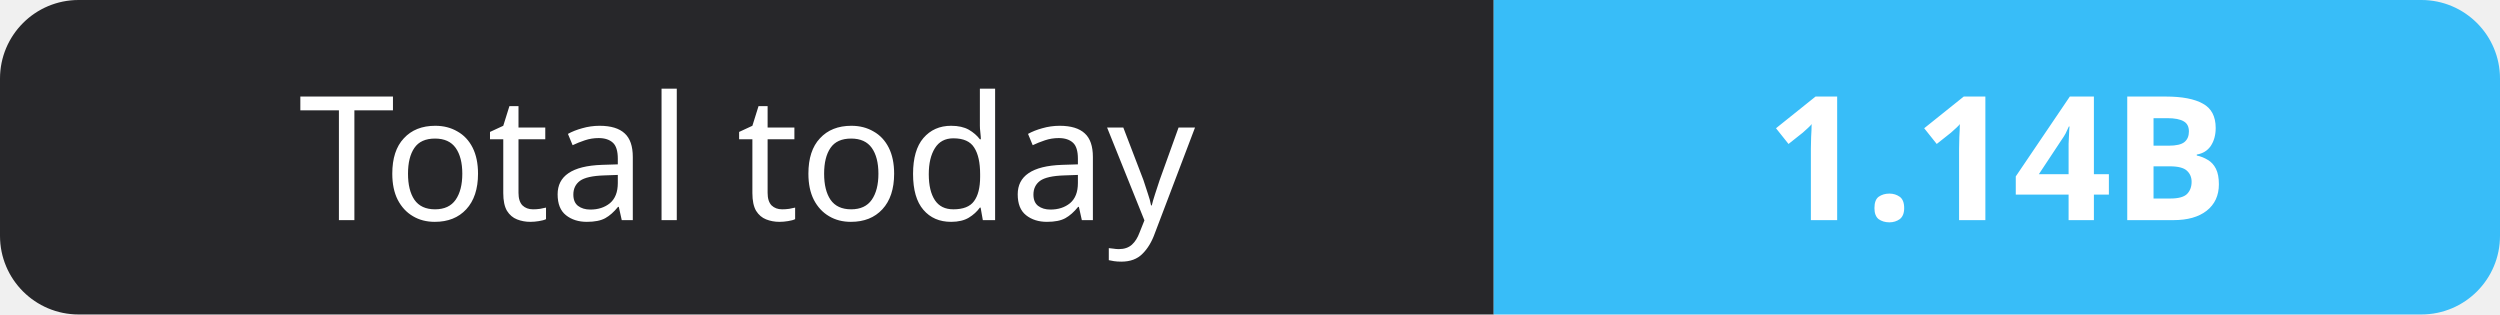
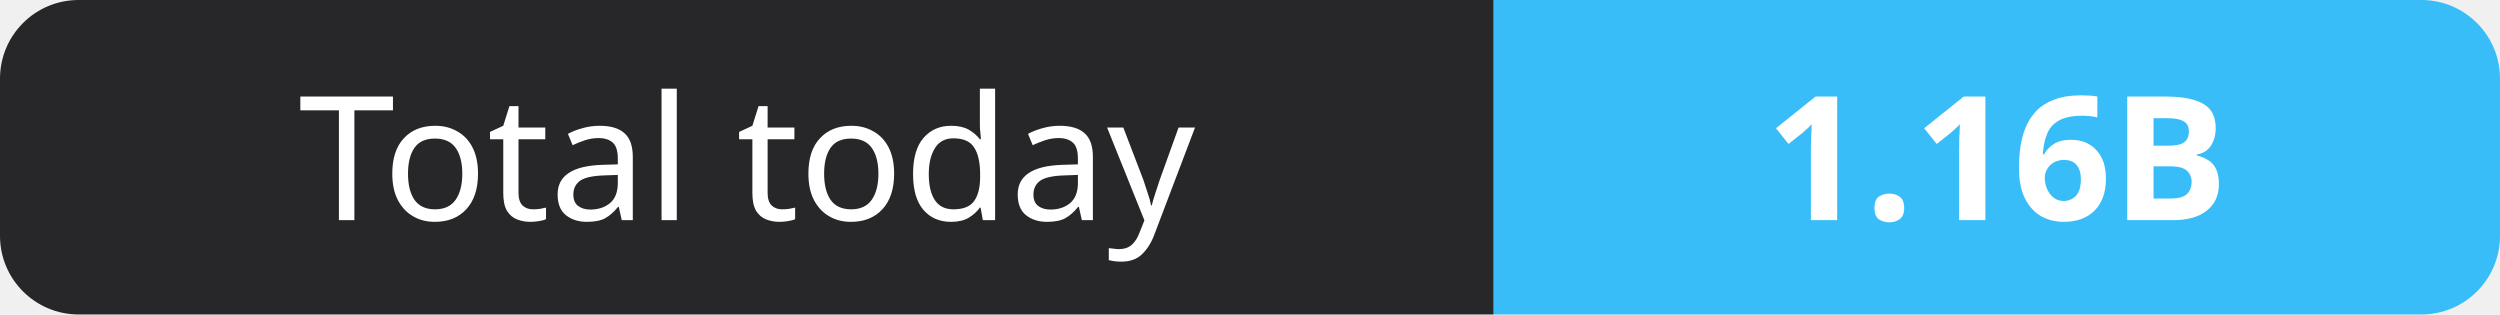
- <svg xmlns="http://www.w3.org/2000/svg" width="159" height="20" role="img" aria-label="Total today: 1.14B">
+ <svg xmlns="http://www.w3.org/2000/svg" width="159" height="20" role="img" aria-label="Total today: 1.16B">
  <clipPath id="r">
    <rect width="159" height="20" rx="5" fill="#fff" />
  </clipPath>
  <g clip-path="url(#r)">
    <rect width="95" height="20" fill="#27272a" />
    <rect x="95" width="64" height="20" fill="#38bdf8" />
  </g>
  <g fill="#fff" text-anchor="middle" font-family="Verdana,Geneva,sans-serif" font-size="11">
    <text x="47.5" y="14">Total today</text>
-     <text x="127.0" y="14" font-weight="700">1.14B</text>
+     <text x="127.0" y="14" font-weight="700">1.16B</text>
  </g>
</svg>
